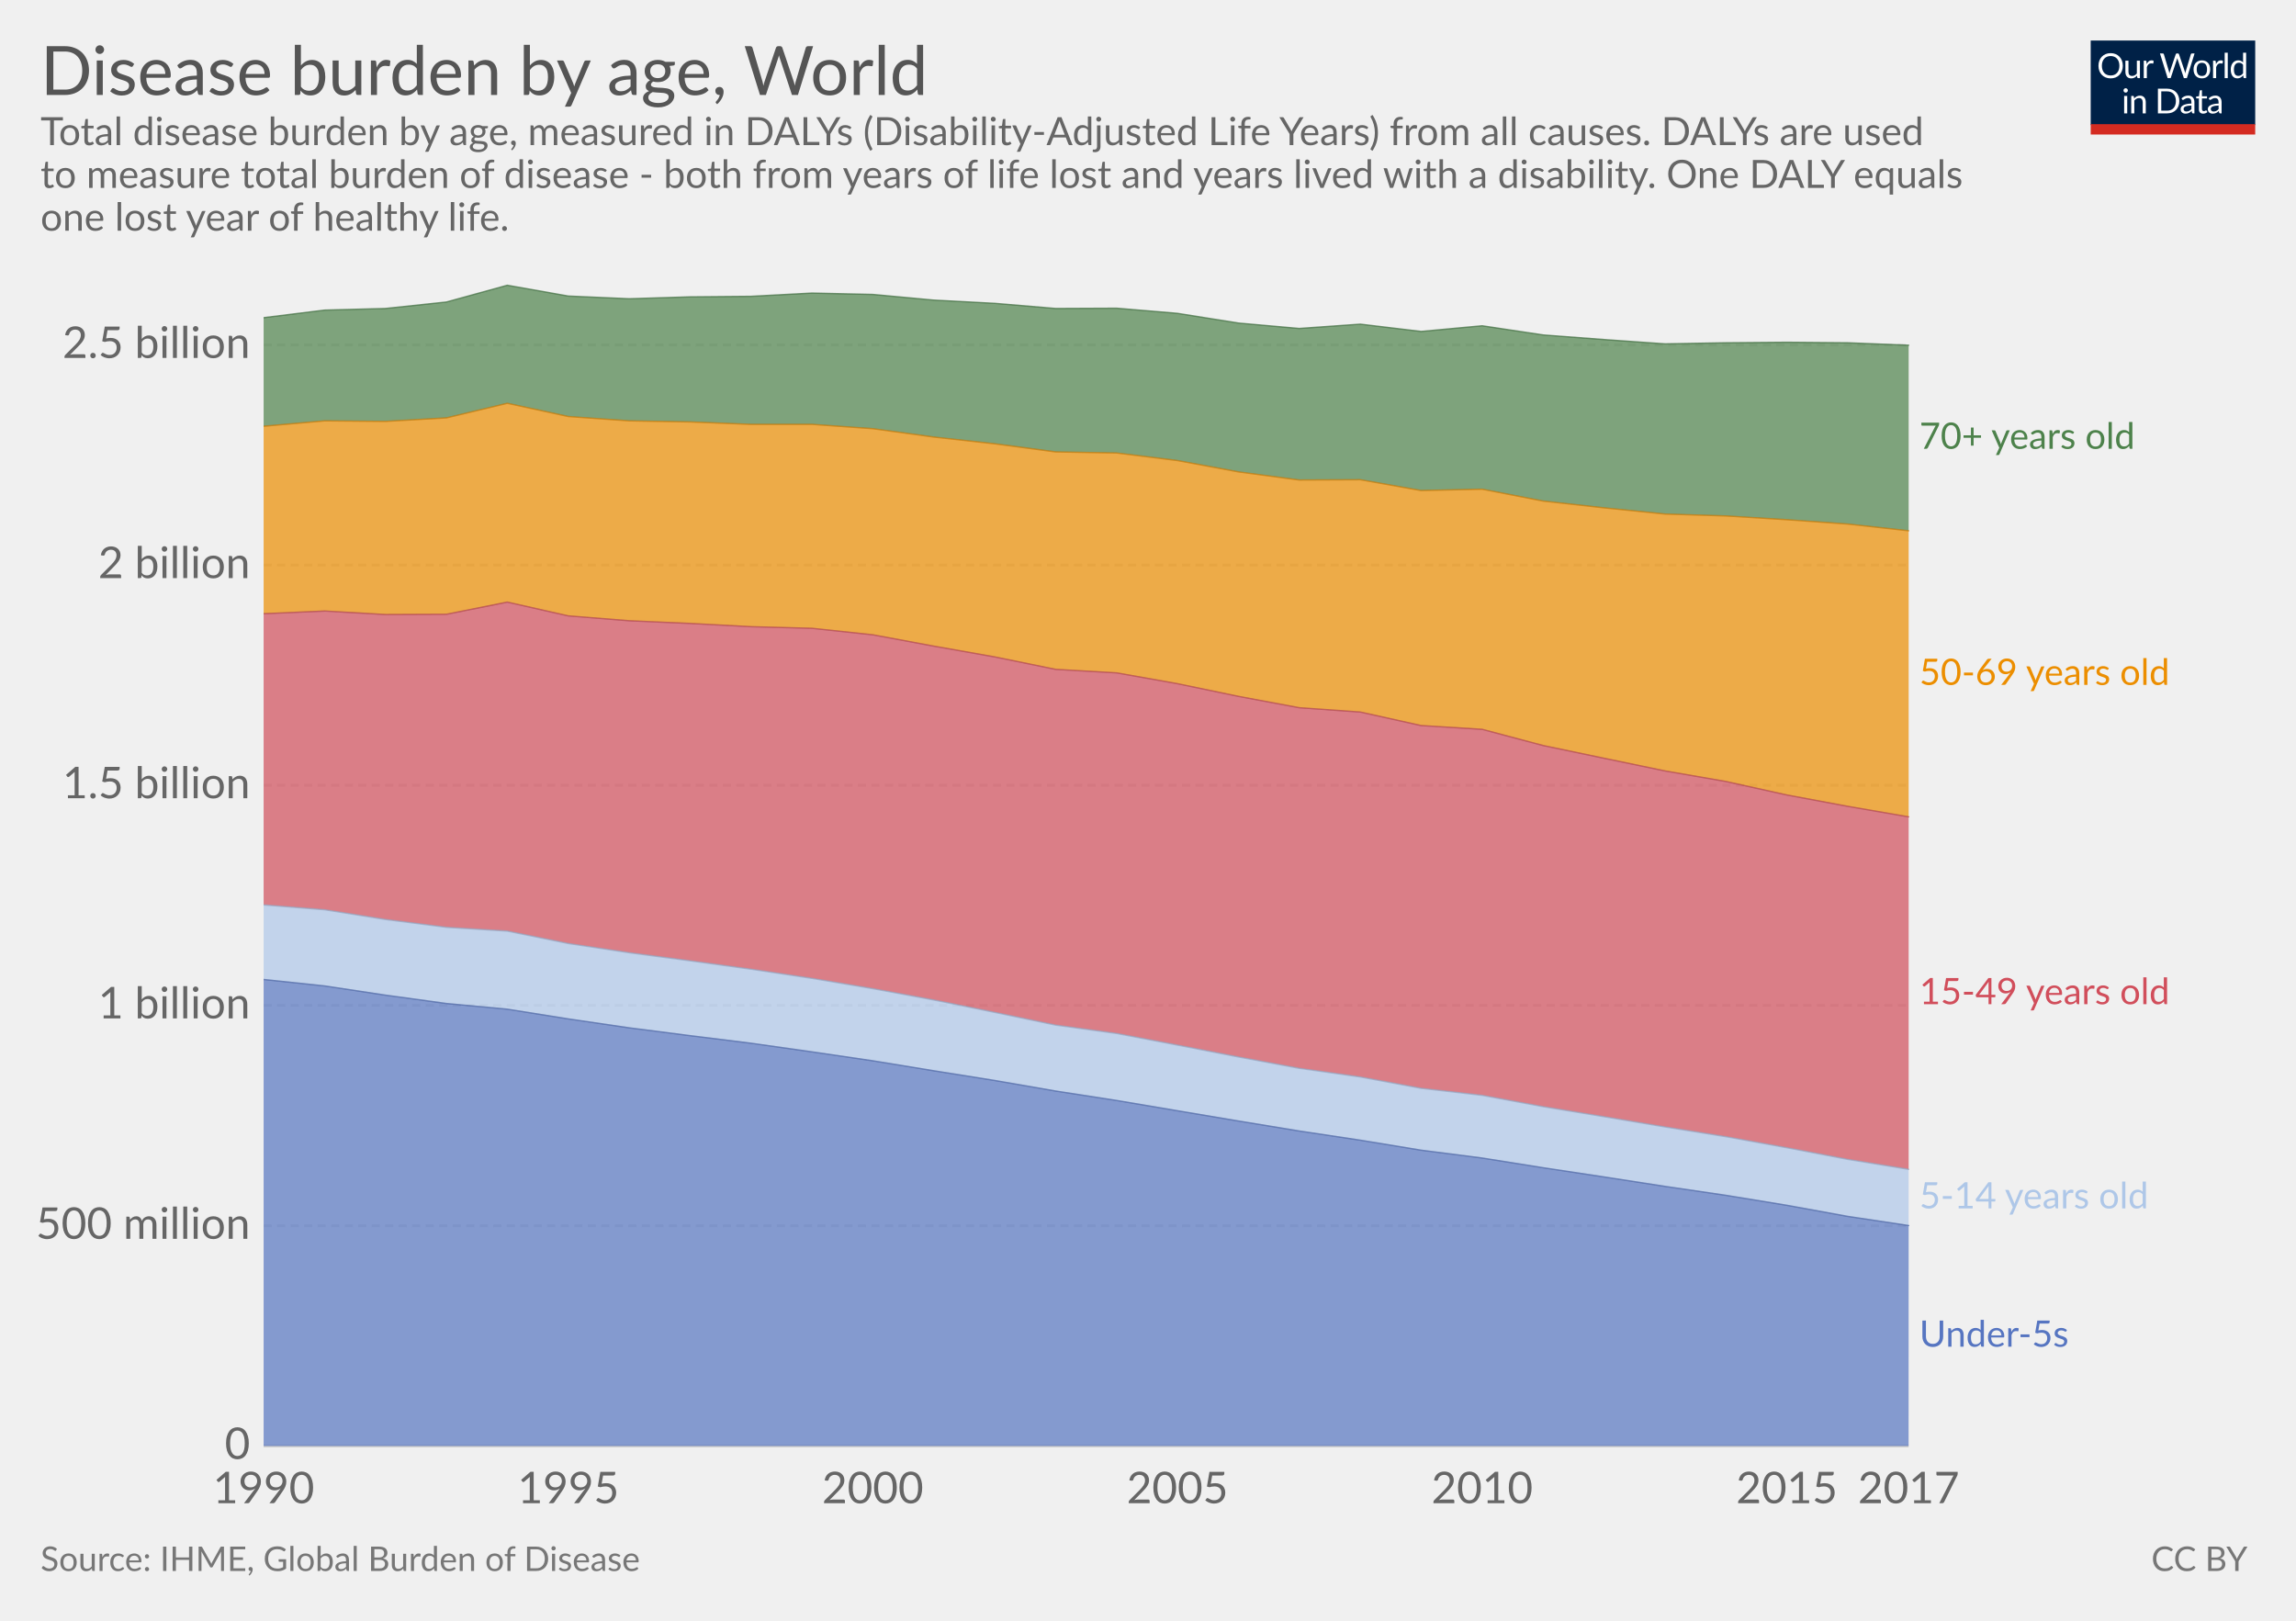
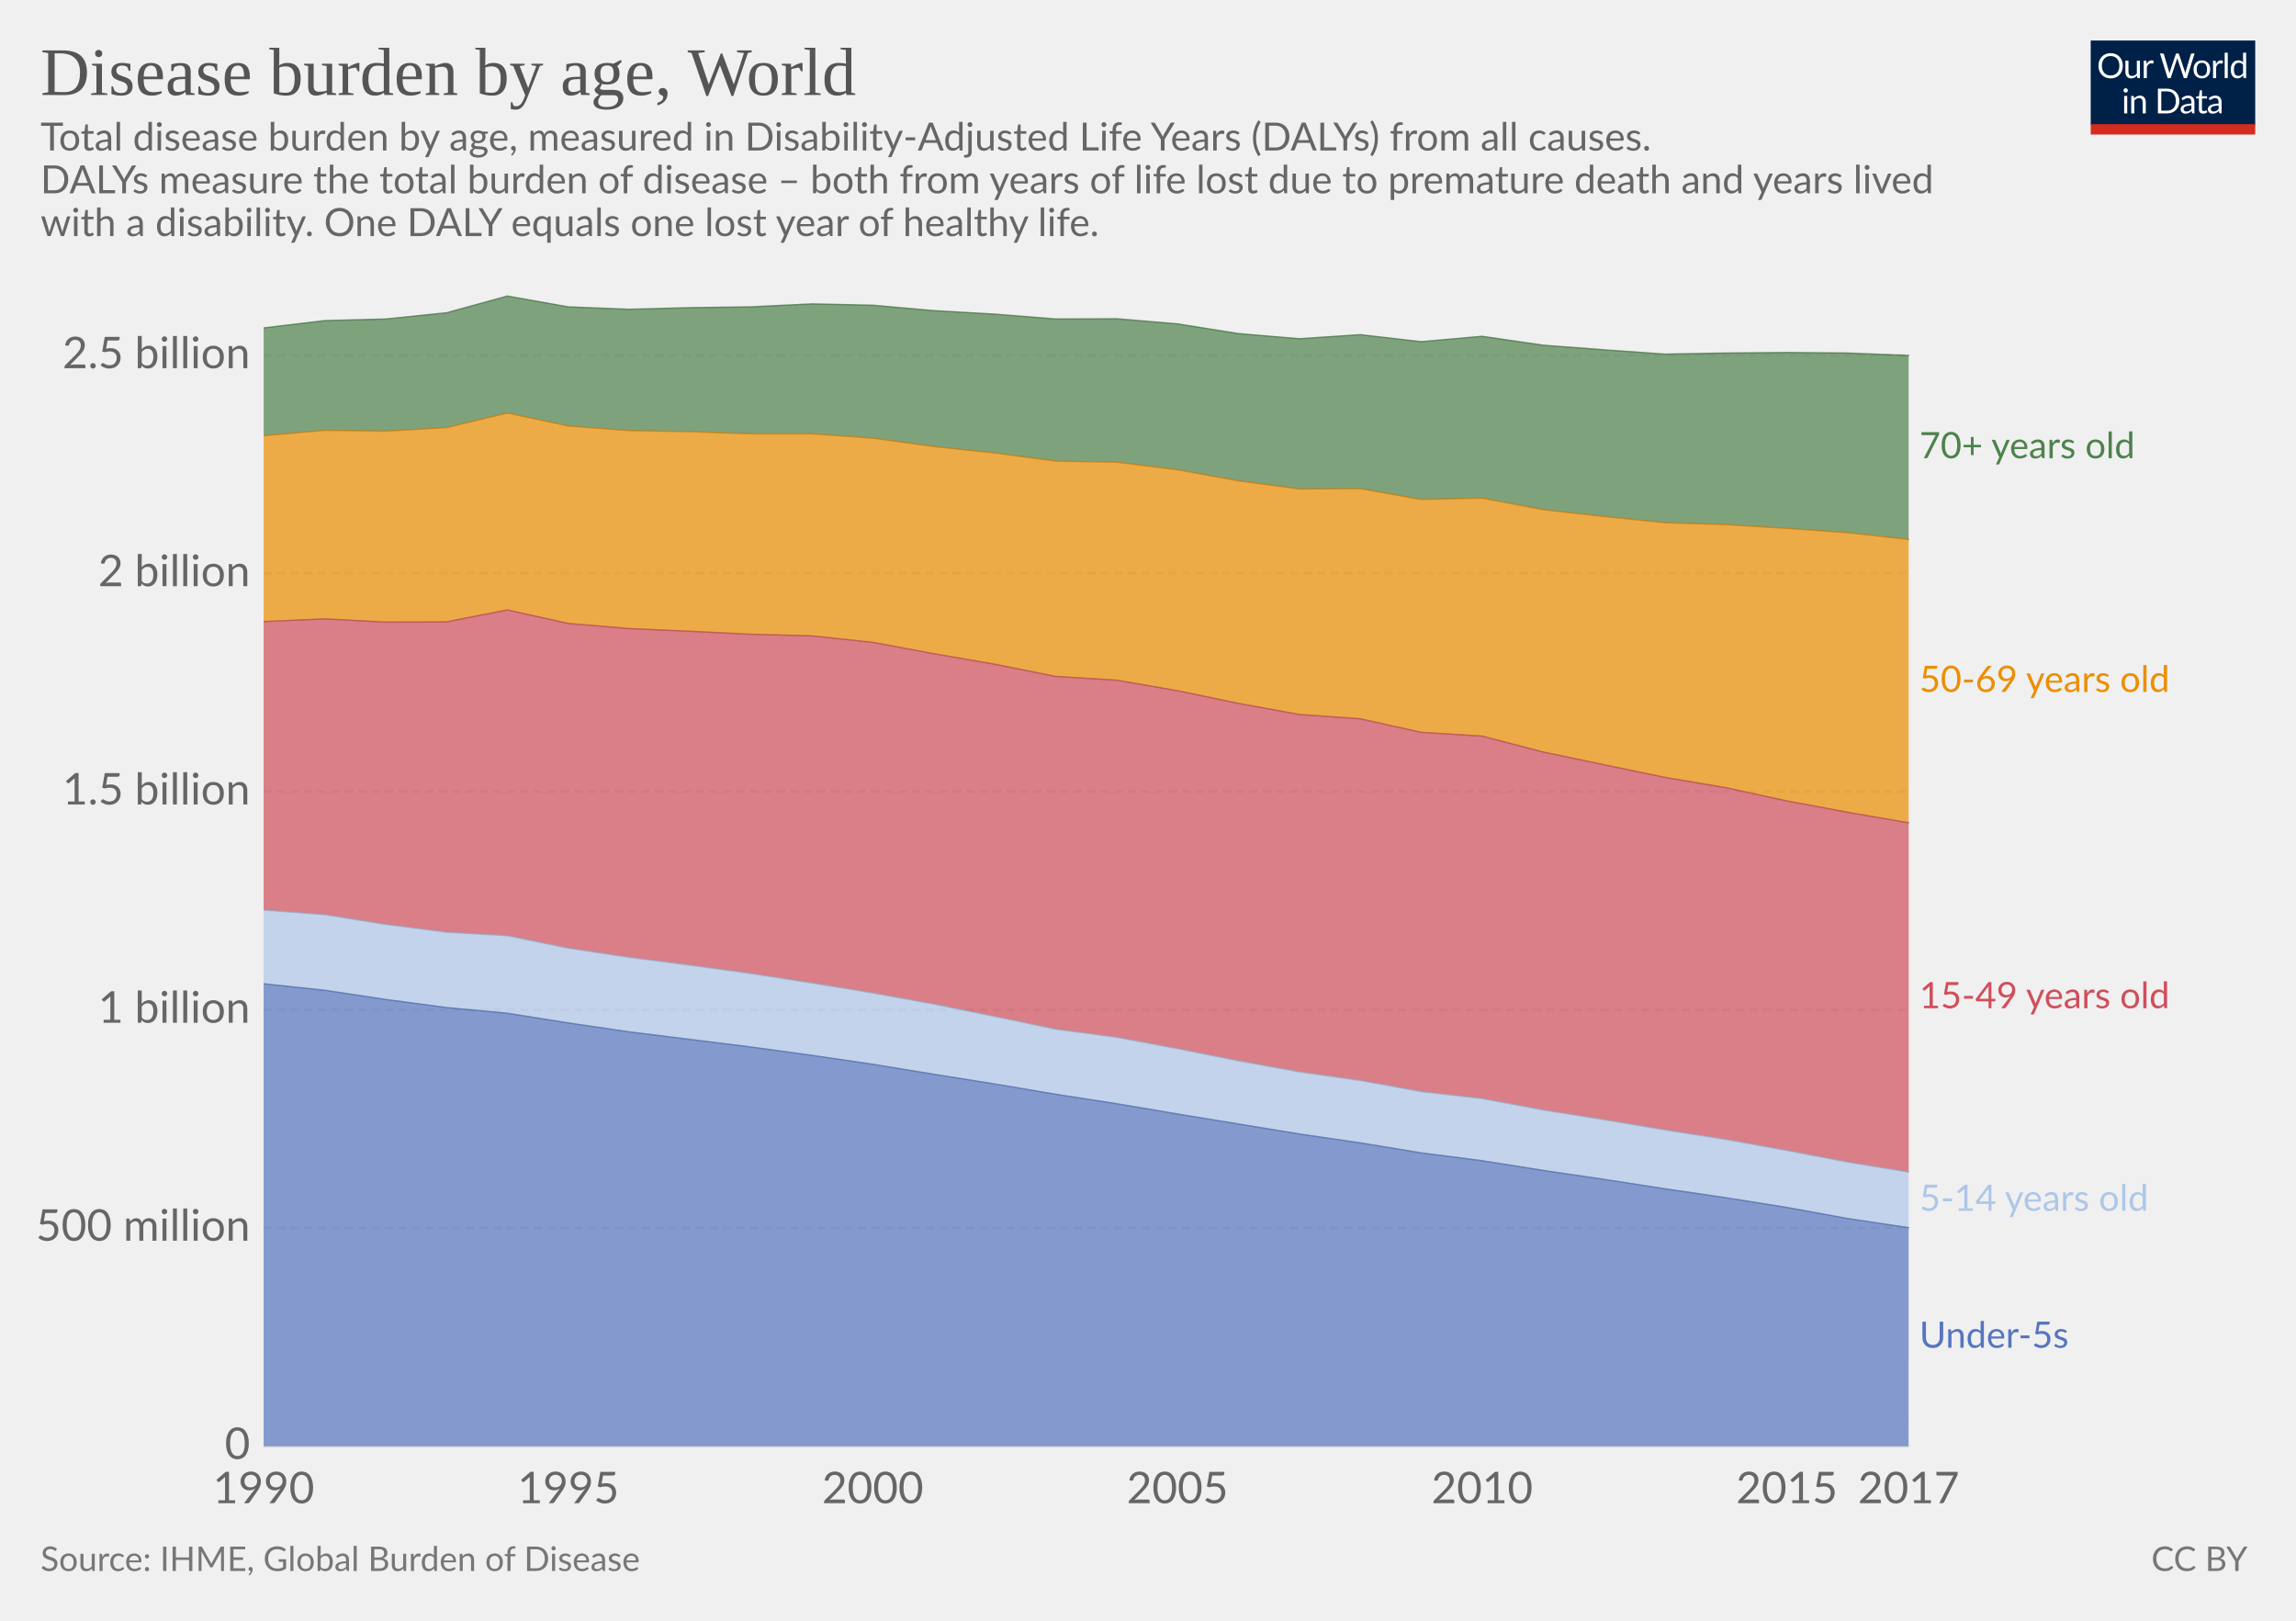
<svg xmlns="http://www.w3.org/2000/svg" version="1.1" style="font-family:Lato, 'Helvetica Neue', Helvetica, Arial, sans-serif;font-size:18px;background-color:white;text-rendering:optimizeLegibility;-webkit-font-smoothing:antialiased" width="850" height="600">
  <g class="HeaderView">
    <g transform="translate(774, 15) scale(0.29)">
      <svg width="210" height="120" viewBox="0 0 210 120" fill="none">
        <g clip-path="url(#clip0)">
          <path d="M0 0H210V107.89H0V0Z" fill="#002147" />
          <path d="M40.979 32.248C40.979 34.609 40.605 36.78 39.857 38.76C39.109 40.725 38.053 42.419 36.689 43.842C35.325 45.265 33.682 46.372 31.761 47.164C29.854 47.941 27.742 48.33 25.425 48.33C23.107 48.33 20.995 47.941 19.089 47.164C17.182 46.372 15.547 45.265 14.183 43.842C12.819 42.419 11.763 40.725 11.015 38.76C10.267 36.78 9.893 34.609 9.893 32.248C9.893 29.887 10.267 27.723 11.015 25.758C11.763 23.778 12.819 22.077 14.183 20.654C15.547 19.217 17.182 18.102 19.089 17.31C20.995 16.518 23.107 16.122 25.425 16.122C27.742 16.122 29.854 16.518 31.761 17.31C33.682 18.102 35.325 19.217 36.689 20.654C38.053 22.077 39.109 23.778 39.857 25.758C40.605 27.723 40.979 29.887 40.979 32.248ZM36.601 32.248C36.601 30.312 36.337 28.574 35.809 27.034C35.281 25.494 34.533 24.196 33.565 23.14C32.597 22.069 31.423 21.248 30.045 20.676C28.666 20.104 27.126 19.818 25.425 19.818C23.738 19.818 22.205 20.104 20.827 20.676C19.448 21.248 18.267 22.069 17.285 23.14C16.317 24.196 15.569 25.494 15.041 27.034C14.513 28.574 14.249 30.312 14.249 32.248C14.249 34.184 14.513 35.922 15.041 37.462C15.569 38.987 16.317 40.285 17.285 41.356C18.267 42.412 19.448 43.226 20.827 43.798C22.205 44.355 23.738 44.634 25.425 44.634C27.126 44.634 28.666 44.355 30.045 43.798C31.423 43.226 32.597 42.412 33.565 41.356C34.533 40.285 35.281 38.987 35.809 37.462C36.337 35.922 36.601 34.184 36.601 32.248ZM62.823 25.714V48H60.491C59.934 48 59.582 47.729 59.435 47.186L59.127 44.788C58.159 45.859 57.074 46.724 55.871 47.384C54.669 48.029 53.29 48.352 51.735 48.352C50.518 48.352 49.44 48.154 48.501 47.758C47.577 47.347 46.8 46.775 46.169 46.042C45.539 45.309 45.062 44.421 44.739 43.38C44.431 42.339 44.277 41.187 44.277 39.926V25.714H48.193V39.926C48.193 41.613 48.575 42.918 49.337 43.842C50.115 44.766 51.295 45.228 52.879 45.228C54.038 45.228 55.116 44.957 56.113 44.414C57.125 43.857 58.057 43.094 58.907 42.126V25.714H62.823ZM71.43 30.18C72.135 28.655 73 27.467 74.027 26.616C75.053 25.751 76.307 25.318 77.789 25.318C78.258 25.318 78.705 25.369 79.131 25.472C79.571 25.575 79.959 25.736 80.297 25.956L80.011 28.882C79.923 29.249 79.703 29.432 79.351 29.432C79.145 29.432 78.845 29.388 78.449 29.3C78.053 29.212 77.605 29.168 77.107 29.168C76.403 29.168 75.772 29.271 75.215 29.476C74.672 29.681 74.181 29.989 73.741 30.4C73.315 30.796 72.927 31.295 72.575 31.896C72.237 32.483 71.929 33.157 71.651 33.92V48H67.713V25.714H69.957C70.382 25.714 70.675 25.795 70.837 25.956C70.998 26.117 71.108 26.396 71.167 26.792L71.43 30.18ZM132.589 16.474L122.755 48H118.927L110.941 23.954C110.867 23.719 110.794 23.47 110.721 23.206C110.662 22.942 110.596 22.663 110.523 22.37C110.449 22.663 110.376 22.942 110.303 23.206C110.23 23.47 110.156 23.719 110.083 23.954L102.053 48H98.225L88.391 16.474H91.933C92.314 16.474 92.629 16.569 92.879 16.76C93.143 16.951 93.311 17.193 93.385 17.486L99.897 39.398C99.999 39.794 100.095 40.219 100.183 40.674C100.285 41.129 100.381 41.613 100.469 42.126C100.571 41.613 100.674 41.129 100.777 40.674C100.894 40.205 101.019 39.779 101.151 39.398L108.565 17.486C108.653 17.237 108.821 17.009 109.071 16.804C109.335 16.584 109.65 16.474 110.017 16.474H111.249C111.63 16.474 111.938 16.569 112.173 16.76C112.407 16.951 112.583 17.193 112.701 17.486L120.093 39.398C120.225 39.779 120.342 40.19 120.445 40.63C120.562 41.07 120.672 41.532 120.775 42.016C120.848 41.532 120.929 41.07 121.017 40.63C121.105 40.19 121.2 39.779 121.303 39.398L127.837 17.486C127.91 17.222 128.072 16.987 128.321 16.782C128.585 16.577 128.9 16.474 129.267 16.474H132.589ZM141.94 25.362C143.568 25.362 145.034 25.633 146.34 26.176C147.645 26.719 148.76 27.489 149.684 28.486C150.608 29.483 151.312 30.693 151.796 32.116C152.294 33.524 152.544 35.101 152.544 36.846C152.544 38.606 152.294 40.19 151.796 41.598C151.312 43.006 150.608 44.209 149.684 45.206C148.76 46.203 147.645 46.973 146.34 47.516C145.034 48.044 143.568 48.308 141.94 48.308C140.297 48.308 138.816 48.044 137.496 47.516C136.19 46.973 135.076 46.203 134.152 45.206C133.228 44.209 132.516 43.006 132.018 41.598C131.534 40.19 131.292 38.606 131.292 36.846C131.292 35.101 131.534 33.524 132.018 32.116C132.516 30.693 133.228 29.483 134.152 28.486C135.076 27.489 136.19 26.719 137.496 26.176C138.816 25.633 140.297 25.362 141.94 25.362ZM141.94 45.25C144.14 45.25 145.782 44.517 146.868 43.05C147.953 41.569 148.496 39.508 148.496 36.868C148.496 34.213 147.953 32.145 146.868 30.664C145.782 29.183 144.14 28.442 141.94 28.442C140.825 28.442 139.85 28.633 139.014 29.014C138.192 29.395 137.503 29.945 136.946 30.664C136.403 31.383 135.992 32.27 135.714 33.326C135.45 34.367 135.318 35.548 135.318 36.868C135.318 39.508 135.86 41.569 136.946 43.05C138.046 44.517 139.71 45.25 141.94 45.25ZM159.908 30.18C160.612 28.655 161.478 27.467 162.504 26.616C163.531 25.751 164.785 25.318 166.266 25.318C166.736 25.318 167.183 25.369 167.608 25.472C168.048 25.575 168.437 25.736 168.774 25.956L168.488 28.882C168.4 29.249 168.18 29.432 167.828 29.432C167.623 29.432 167.322 29.388 166.926 29.3C166.53 29.212 166.083 29.168 165.584 29.168C164.88 29.168 164.25 29.271 163.692 29.476C163.15 29.681 162.658 29.989 162.218 30.4C161.793 30.796 161.404 31.295 161.052 31.896C160.715 32.483 160.407 33.157 160.128 33.92V48H156.19V25.714H158.434C158.86 25.714 159.153 25.795 159.314 25.956C159.476 26.117 159.586 26.396 159.644 26.792L159.908 30.18ZM174.946 15.594V48H171.03V15.594H174.946ZM194.496 31.016C193.763 30.033 192.971 29.351 192.12 28.97C191.269 28.574 190.316 28.376 189.26 28.376C187.192 28.376 185.601 29.117 184.486 30.598C183.371 32.079 182.814 34.191 182.814 36.934C182.814 38.386 182.939 39.633 183.188 40.674C183.437 41.701 183.804 42.551 184.288 43.226C184.772 43.886 185.366 44.37 186.07 44.678C186.774 44.986 187.573 45.14 188.468 45.14C189.759 45.14 190.881 44.847 191.834 44.26C192.802 43.673 193.689 42.845 194.496 41.774V31.016ZM198.412 15.594V48H196.08C195.523 48 195.171 47.729 195.024 47.186L194.672 44.48C193.719 45.624 192.633 46.548 191.416 47.252C190.199 47.956 188.791 48.308 187.192 48.308C185.916 48.308 184.757 48.066 183.716 47.582C182.675 47.083 181.787 46.357 181.054 45.404C180.321 44.451 179.756 43.263 179.36 41.84C178.964 40.417 178.766 38.782 178.766 36.934C178.766 35.291 178.986 33.766 179.426 32.358C179.866 30.935 180.497 29.703 181.318 28.662C182.139 27.621 183.144 26.807 184.332 26.22C185.535 25.619 186.884 25.318 188.38 25.318C189.744 25.318 190.91 25.553 191.878 26.022C192.861 26.477 193.733 27.115 194.496 27.936V15.594H198.412ZM46.614 70.714V93H42.698V70.714H46.614ZM47.45 63.718C47.45 64.099 47.369 64.459 47.208 64.796C47.061 65.119 46.856 65.412 46.592 65.676C46.343 65.925 46.042 66.123 45.69 66.27C45.352 66.417 44.993 66.49 44.612 66.49C44.23 66.49 43.871 66.417 43.534 66.27C43.211 66.123 42.925 65.925 42.676 65.676C42.426 65.412 42.228 65.119 42.082 64.796C41.935 64.459 41.862 64.099 41.862 63.718C41.862 63.337 41.935 62.977 42.082 62.64C42.228 62.288 42.426 61.987 42.676 61.738C42.925 61.474 43.211 61.269 43.534 61.122C43.871 60.975 44.23 60.902 44.612 60.902C44.993 60.902 45.352 60.975 45.69 61.122C46.042 61.269 46.343 61.474 46.592 61.738C46.856 61.987 47.061 62.288 47.208 62.64C47.369 62.977 47.45 63.337 47.45 63.718ZM55.424 73.948C55.908 73.405 56.422 72.914 56.964 72.474C57.507 72.034 58.079 71.66 58.68 71.352C59.296 71.029 59.941 70.787 60.616 70.626C61.306 70.45 62.046 70.362 62.838 70.362C64.055 70.362 65.126 70.567 66.05 70.978C66.989 71.374 67.766 71.946 68.382 72.694C69.013 73.427 69.49 74.315 69.812 75.356C70.135 76.397 70.296 77.549 70.296 78.81V93H66.358V78.81C66.358 77.123 65.969 75.818 65.192 74.894C64.43 73.955 63.264 73.486 61.694 73.486C60.535 73.486 59.45 73.765 58.438 74.322C57.441 74.879 56.517 75.635 55.666 76.588V93H51.728V70.714H54.082C54.639 70.714 54.984 70.985 55.116 71.528L55.424 73.948ZM113.129 77.248C113.129 79.609 112.755 81.758 112.007 83.694C111.259 85.63 110.203 87.287 108.839 88.666C107.475 90.045 105.832 91.115 103.911 91.878C102.004 92.626 99.892 93 97.575 93H85.805V61.474H97.575C99.892 61.474 102.004 61.855 103.911 62.618C105.832 63.366 107.475 64.437 108.839 65.83C110.203 67.209 111.259 68.866 112.007 70.802C112.755 72.738 113.129 74.887 113.129 77.248ZM108.751 77.248C108.751 75.312 108.487 73.581 107.959 72.056C107.431 70.531 106.683 69.24 105.715 68.184C104.747 67.128 103.574 66.321 102.195 65.764C100.816 65.207 99.276 64.928 97.575 64.928H90.073V89.546H97.575C99.276 89.546 100.816 89.267 102.195 88.71C103.574 88.153 104.747 87.353 105.715 86.312C106.683 85.256 107.431 83.965 107.959 82.44C108.487 80.915 108.751 79.184 108.751 77.248ZM128.553 82.968C126.749 83.027 125.209 83.173 123.933 83.408C122.672 83.628 121.638 83.921 120.831 84.288C120.039 84.655 119.46 85.087 119.093 85.586C118.741 86.085 118.565 86.642 118.565 87.258C118.565 87.845 118.661 88.351 118.851 88.776C119.042 89.201 119.299 89.553 119.621 89.832C119.959 90.096 120.347 90.294 120.787 90.426C121.242 90.543 121.726 90.602 122.239 90.602C122.929 90.602 123.559 90.536 124.131 90.404C124.703 90.257 125.239 90.052 125.737 89.788C126.251 89.524 126.735 89.209 127.189 88.842C127.659 88.475 128.113 88.057 128.553 87.588V82.968ZM115.903 73.86C117.135 72.672 118.463 71.785 119.885 71.198C121.308 70.611 122.885 70.318 124.615 70.318C125.862 70.318 126.969 70.523 127.937 70.934C128.905 71.345 129.719 71.917 130.379 72.65C131.039 73.383 131.538 74.271 131.875 75.312C132.213 76.353 132.381 77.497 132.381 78.744V93H130.643C130.262 93 129.969 92.941 129.763 92.824C129.558 92.692 129.397 92.443 129.279 92.076L128.839 89.964C128.253 90.507 127.681 90.991 127.123 91.416C126.566 91.827 125.979 92.179 125.363 92.472C124.747 92.751 124.087 92.963 123.383 93.11C122.694 93.271 121.924 93.352 121.073 93.352C120.208 93.352 119.394 93.235 118.631 93C117.869 92.751 117.201 92.384 116.629 91.9C116.072 91.416 115.625 90.807 115.287 90.074C114.965 89.326 114.803 88.446 114.803 87.434C114.803 86.554 115.045 85.711 115.529 84.904C116.013 84.083 116.798 83.357 117.883 82.726C118.969 82.095 120.384 81.582 122.129 81.186C123.875 80.775 126.016 80.541 128.553 80.482V78.744C128.553 77.013 128.179 75.708 127.431 74.828C126.683 73.933 125.591 73.486 124.153 73.486C123.185 73.486 122.371 73.611 121.711 73.86C121.066 74.095 120.501 74.366 120.017 74.674C119.548 74.967 119.137 75.239 118.785 75.488C118.448 75.723 118.111 75.84 117.773 75.84C117.509 75.84 117.282 75.774 117.091 75.642C116.901 75.495 116.739 75.319 116.607 75.114L115.903 73.86ZM143.568 93.352C141.808 93.352 140.451 92.861 139.498 91.878C138.559 90.895 138.09 89.48 138.09 87.632V73.992H135.406C135.171 73.992 134.973 73.926 134.812 73.794C134.65 73.647 134.57 73.427 134.57 73.134V71.572L138.222 71.11L139.124 64.224C139.168 64.004 139.263 63.828 139.41 63.696C139.571 63.549 139.776 63.476 140.026 63.476H142.006V71.154H148.452V73.992H142.006V87.368C142.006 88.307 142.233 89.003 142.688 89.458C143.142 89.913 143.729 90.14 144.448 90.14C144.858 90.14 145.21 90.089 145.504 89.986C145.812 89.869 146.076 89.744 146.296 89.612C146.516 89.48 146.699 89.363 146.846 89.26C147.007 89.143 147.146 89.084 147.264 89.084C147.469 89.084 147.652 89.209 147.814 89.458L148.958 91.328C148.283 91.959 147.469 92.457 146.516 92.824C145.562 93.176 144.58 93.352 143.568 93.352ZM163.253 82.968C161.449 83.027 159.909 83.173 158.633 83.408C157.372 83.628 156.338 83.921 155.531 84.288C154.739 84.655 154.16 85.087 153.793 85.586C153.441 86.085 153.265 86.642 153.265 87.258C153.265 87.845 153.36 88.351 153.551 88.776C153.742 89.201 153.998 89.553 154.321 89.832C154.658 90.096 155.047 90.294 155.487 90.426C155.942 90.543 156.426 90.602 156.939 90.602C157.628 90.602 158.259 90.536 158.831 90.404C159.403 90.257 159.938 90.052 160.437 89.788C160.95 89.524 161.434 89.209 161.889 88.842C162.358 88.475 162.813 88.057 163.253 87.588V82.968ZM150.603 73.86C151.835 72.672 153.162 71.785 154.585 71.198C156.008 70.611 157.584 70.318 159.315 70.318C160.562 70.318 161.669 70.523 162.637 70.934C163.605 71.345 164.419 71.917 165.079 72.65C165.739 73.383 166.238 74.271 166.575 75.312C166.912 76.353 167.081 77.497 167.081 78.744V93H165.343C164.962 93 164.668 92.941 164.463 92.824C164.258 92.692 164.096 92.443 163.979 92.076L163.539 89.964C162.952 90.507 162.38 90.991 161.823 91.416C161.266 91.827 160.679 92.179 160.063 92.472C159.447 92.751 158.787 92.963 158.083 93.11C157.394 93.271 156.624 93.352 155.773 93.352C154.908 93.352 154.094 93.235 153.331 93C152.568 92.751 151.901 92.384 151.329 91.9C150.772 91.416 150.324 90.807 149.987 90.074C149.664 89.326 149.503 88.446 149.503 87.434C149.503 86.554 149.745 85.711 150.229 84.904C150.713 84.083 151.498 83.357 152.583 82.726C153.668 82.095 155.084 81.582 156.829 81.186C158.574 80.775 160.716 80.541 163.253 80.482V78.744C163.253 77.013 162.879 75.708 162.131 74.828C161.383 73.933 160.29 73.486 158.853 73.486C157.885 73.486 157.071 73.611 156.411 73.86C155.766 74.095 155.201 74.366 154.717 74.674C154.248 74.967 153.837 75.239 153.485 75.488C153.148 75.723 152.81 75.84 152.473 75.84C152.209 75.84 151.982 75.774 151.791 75.642C151.6 75.495 151.439 75.319 151.307 75.114L150.603 73.86Z" fill="white" />
          <rect y="106.789" width="210" height="13.211" fill="#D42B21" />
        </g>
        <defs>
          <clipPath id="clip0">
            <rect width="210" height="120" fill="white" />
          </clipPath>
        </defs>
      </svg>
    </g>
-     <a href="https://ourworldindata.org/grapher/disease-burden-by-age" target="_blank">
+     <a href="https://ourworldindata.org/grapher/disease-burden-by-age" style="font-family:&quot;Playfair Display&quot;, Georgia, &quot;Times New Roman&quot;, serif" target="_blank">
      <text font-size="25.20" x="15.0" y="35.2" fill="#555">
        <tspan x="15" y="35.16">Disease burden by age, World</tspan>
      </text>
    </a>
-     <text font-size="14.40" x="15.0" y="53.7" fill="#666">
-       <tspan x="15" y="53.72">Total disease burden by age, measured in DALYs (Disability-Adjusted Life Years) from all causes. DALYs are used</tspan>
-       <tspan x="15" y="69.56">to measure total burden of disease - both from years of life lost and years lived with a disability. One DALY equals</tspan>
-       <tspan x="15" y="85.4">one lost year of healthy life.</tspan>
+     <text font-size="14.40" x="15.0" y="55.7" fill="#666">
+       <tspan x="15" y="55.72">Total disease burden by age, measured in Disability-Adjusted Life Years (DALYs) from all causes.</tspan>
+       <tspan x="15" y="71.56">
+ DALYs measure the total burden of disease – both from years of life lost due to premature death and years lived</tspan>
+       <tspan x="15" y="87.4">with a disability. One DALY equals one lost year of healthy life.</tspan>
    </text>
  </g>
  <g class="StackedArea">
    <defs>
-       <clipPath id="boundsClip-9">
-         <rect x="97.598" y="0" width="820" height="901.8" />
+       <clipPath id="boundsClip-726">
+         <rect x="97.598" y="0" width="820" height="893.8" />
      </clipPath>
    </defs>
    <g class="AxisBoxView">
      <g class="HorizontalAxis">
        <text x="97.6" y="556.5" fill="#666" text-anchor="middle" font-size="16.2">1990</text>
        <text x="210.4" y="556.5" fill="#666" text-anchor="middle" font-size="16.2">1995</text>
        <text x="323.1" y="556.5" fill="#666" text-anchor="middle" font-size="16.2">2000</text>
        <text x="435.9" y="556.5" fill="#666" text-anchor="middle" font-size="16.2">2005</text>
        <text x="548.7" y="556.5" fill="#666" text-anchor="middle" font-size="16.2">2010</text>
        <text x="661.5" y="556.5" fill="#666" text-anchor="middle" font-size="16.2">2015</text>
        <text x="706.6" y="556.5" fill="#666" text-anchor="middle" font-size="16.2">2017</text>
      </g>
      <g class="VerticalAxis">
        <text x="92.60" y="535.3" fill="#666" dominant-baseline="middle" text-anchor="end" font-size="16.2">0</text>
-         <text x="92.60" y="453.8" fill="#666" dominant-baseline="middle" text-anchor="end" font-size="16.2">500 million</text>
-         <text x="92.60" y="372.2" fill="#666" dominant-baseline="middle" text-anchor="end" font-size="16.2">1 billion</text>
-         <text x="92.60" y="290.7" fill="#666" dominant-baseline="middle" text-anchor="end" font-size="16.2">1.5 billion</text>
-         <text x="92.60" y="209.2" fill="#666" dominant-baseline="middle" text-anchor="end" font-size="16.2">2 billion</text>
-         <text x="92.60" y="127.7" fill="#666" dominant-baseline="middle" text-anchor="end" font-size="16.2">2.5 billion</text>
+         <text x="92.60" y="454.5" fill="#666" dominant-baseline="middle" text-anchor="end" font-size="16.2">500 million</text>
+         <text x="92.60" y="373.8" fill="#666" dominant-baseline="middle" text-anchor="end" font-size="16.2">1 billion</text>
+         <text x="92.60" y="293" fill="#666" dominant-baseline="middle" text-anchor="end" font-size="16.2">1.5 billion</text>
+         <text x="92.60" y="212.2" fill="#666" dominant-baseline="middle" text-anchor="end" font-size="16.2">2 billion</text>
+         <text x="92.60" y="131.5" fill="#666" dominant-baseline="middle" text-anchor="end" font-size="16.2">2.5 billion</text>
      </g>
      <g class="AxisGridLines">
        <line x1="97.60" y1="535.3" x2="706.58" y2="535.3" stroke="#ccc" />
-         <line x1="97.60" y1="453.8" x2="706.58" y2="453.8" stroke="#ddd" stroke-dasharray="3,2" />
-         <line x1="97.60" y1="372.2" x2="706.58" y2="372.2" stroke="#ddd" stroke-dasharray="3,2" />
-         <line x1="97.60" y1="290.7" x2="706.58" y2="290.7" stroke="#ddd" stroke-dasharray="3,2" />
-         <line x1="97.60" y1="209.2" x2="706.58" y2="209.2" stroke="#ddd" stroke-dasharray="3,2" />
-         <line x1="97.60" y1="127.7" x2="706.58" y2="127.7" stroke="#ddd" stroke-dasharray="3,2" />
+         <line x1="97.60" y1="454.5" x2="706.58" y2="454.5" stroke="#ddd" stroke-dasharray="3,2" />
+         <line x1="97.60" y1="373.8" x2="706.58" y2="373.8" stroke="#ddd" stroke-dasharray="3,2" />
+         <line x1="97.60" y1="293" x2="706.58" y2="293" stroke="#ddd" stroke-dasharray="3,2" />
+         <line x1="97.60" y1="212.2" x2="706.58" y2="212.2" stroke="#ddd" stroke-dasharray="3,2" />
+         <line x1="97.60" y1="131.5" x2="706.58" y2="131.5" stroke="#ddd" stroke-dasharray="3,2" />
      </g>
    </g>
-     <g clip-path="url(#boundsClip-9)">
+     <g clip-path="url(#boundsClip-726)">
      <g class="HeightedLegend" style="cursor:default">
        <g class="legendMark">
-           <rect x="706.58" y="155.35" width="116.675" height="13.5" fill="#fff" opacity="0" />
-           <text font-size="13.50" x="710.6" y="166.2" fill="#4d824b">
-             <tspan x="710.58" y="166.15">70+ years old</tspan>
+           <rect x="706.58" y="158.85" width="116.675" height="13.5" fill="#fff" opacity="0" />
+           <text font-size="13.50" x="710.6" y="169.7" fill="#4d824b">
+             <tspan x="710.58" y="169.65">70+ years old</tspan>
          </text>
        </g>
        <g class="legendMark">
-           <rect x="706.58" y="242.75" width="128.42" height="13.5" fill="#fff" opacity="0" />
-           <text font-size="13.50" x="710.6" y="253.6" fill="#ec8e00">
-             <tspan x="710.58" y="253.55">50-69 years old</tspan>
+           <rect x="706.58" y="245.35" width="128.42" height="13.5" fill="#fff" opacity="0" />
+           <text font-size="13.50" x="710.6" y="256.2" fill="#ec8e00">
+             <tspan x="710.58" y="256.15">50-69 years old</tspan>
          </text>
        </g>
        <g class="legendMark">
-           <rect x="706.58" y="360.95" width="128.42" height="13.5" fill="#fff" opacity="0" />
-           <text font-size="13.50" x="710.6" y="371.8" fill="#d14e5b">
-             <tspan x="710.58" y="371.75">15-49 years old</tspan>
+           <rect x="706.58" y="362.45" width="128.42" height="13.5" fill="#fff" opacity="0" />
+           <text font-size="13.50" x="710.6" y="373.3" fill="#d14e5b">
+             <tspan x="710.58" y="373.25">15-49 years old</tspan>
          </text>
        </g>
        <g class="legendMark">
-           <rect x="706.58" y="436.55" width="120.86" height="13.5" fill="#fff" opacity="0" />
-           <text font-size="13.50" x="710.6" y="447.4" fill="#aec7e8">
-             <tspan x="710.58" y="447.35">5-14 years old</tspan>
+           <rect x="706.58" y="437.45" width="120.86" height="13.5" fill="#fff" opacity="0" />
+           <text font-size="13.50" x="710.6" y="448.3" fill="#aec7e8">
+             <tspan x="710.58" y="448.25">5-14 years old</tspan>
          </text>
        </g>
        <g class="legendMark">
-           <rect x="706.58" y="487.75" width="90.62" height="13.5" fill="#fff" opacity="0" />
-           <text font-size="13.50" x="710.6" y="498.6" fill="#5675c1">
-             <tspan x="710.58" y="498.55">Under-5s</tspan>
+           <rect x="706.58" y="488.15" width="90.62" height="13.5" fill="#fff" opacity="0" />
+           <text font-size="13.50" x="710.6" y="498.9" fill="#5675c1">
+             <tspan x="710.58" y="498.95">Under-5s</tspan>
          </text>
        </g>
      </g>
      <g class="Areas">
-         <rect x="97.598" y="105.6" width="608.982" height="429.7" opacity="0" fill="rgba(255,255,255,0)" />
-         <path class="World_0-area" stroke-linecap="round" d="M97.6 362.6L120.2 365L142.7 368.4L165.3 371.5L187.8 373.6L210.4 377.2L232.9 380.5L255.5 383.4L278 386.2L300.6 389.4L323.1 392.7L345.7 396.4L368.3 400L390.8 403.9L413.4 407.4L435.9 411.2L458.5 415L481 418.7L503.6 422.1L526.1 425.8L548.7 428.7L571.3 432.3L593.8 435.7L616.4 439.2L638.9 442.5L661.5 446.2L684 450.3L706.6 453.7L706.58 535.3L97.598 535.3" fill="#5675c1" fill-opacity="0.7" />
-         <path class="World_1-area" stroke-linecap="round" d="M97.6 335L120.2 336.8L142.7 340.4L165.3 343.3L187.8 344.7L210.4 349.3L232.9 352.7L255.5 355.7L278 358.8L300.6 362.2L323.1 366L345.7 370.2L368.3 374.8L390.8 379.5L413.4 382.6L435.9 386.9L458.5 391.3L481 395.5L503.6 398.7L526.1 402.9L548.7 405.5L571.3 409.7L593.8 413.4L616.4 417.2L638.9 420.8L661.5 424.9L684 429.2L706.6 432.9L706.6 453.7L684 450.3L661.5 446.2L638.9 442.5L616.4 439.2L593.8 435.7L571.3 432.3L548.7 428.7L526.1 425.8L503.6 422.1L481 418.7L458.5 415L435.9 411.2L413.4 407.4L390.8 403.9L368.3 400L345.7 396.4L323.1 392.7L300.6 389.4L278 386.2L255.5 383.4L232.9 380.5L210.4 377.2L187.8 373.6L165.3 371.5L142.7 368.4L120.2 365L97.6 362.6" fill="#aec7e8" fill-opacity="0.7" />
-         <path class="World_2-area" stroke-linecap="round" d="M97.6 227.2L120.2 226.2L142.7 227.5L165.3 227.4L187.8 222.9L210.4 228L232.9 229.8L255.5 230.8L278 232L300.6 232.6L323.1 235L345.7 239.2L368.3 243.2L390.8 247.8L413.4 249.1L435.9 253.1L458.5 257.8L481 262L503.6 263.6L526.1 268.6L548.7 270L571.3 276L593.8 280.7L616.4 285.4L638.9 289.3L661.5 294.3L684 298.5L706.6 302.4L706.6 432.9L684 429.2L661.5 424.9L638.9 420.8L616.4 417.2L593.8 413.4L571.3 409.7L548.7 405.5L526.1 402.9L503.6 398.7L481 395.5L458.5 391.3L435.9 386.9L413.4 382.6L390.8 379.5L368.3 374.8L345.7 370.2L323.1 366L300.6 362.2L278 358.8L255.5 355.7L232.9 352.7L210.4 349.3L187.8 344.7L165.3 343.3L142.7 340.4L120.2 336.8L97.6 335" fill="#d14e5b" fill-opacity="0.7" />
-         <path class="World_3-area" stroke-linecap="round" d="M97.6 157.8L120.2 155.8L142.7 156L165.3 154.7L187.8 149.3L210.4 154.2L232.9 155.8L255.5 156.2L278 157.1L300.6 157.1L323.1 158.7L345.7 161.8L368.3 164.3L390.8 167.3L413.4 167.7L435.9 170.5L458.5 174.7L481 177.7L503.6 177.6L526.1 181.6L548.7 181.1L571.3 185.5L593.8 188L616.4 190.3L638.9 191L661.5 192.4L684 194L706.6 196.5L706.6 302.4L684 298.5L661.5 294.3L638.9 289.3L616.4 285.4L593.8 280.7L571.3 276L548.7 270L526.1 268.6L503.6 263.6L481 262L458.5 257.8L435.9 253.1L413.4 249.1L390.8 247.8L368.3 243.2L345.7 239.2L323.1 235L300.6 232.6L278 232L255.5 230.8L232.9 229.8L210.4 228L187.8 222.9L165.3 227.4L142.7 227.5L120.2 226.2L97.6 227.2" fill="#ec8e00" fill-opacity="0.7" />
-         <path class="World_4-area" stroke-linecap="round" d="M97.6 117.6L120.2 114.8L142.7 114.2L165.3 111.8L187.8 105.6L210.4 109.6L232.9 110.6L255.5 109.9L278 109.7L300.6 108.5L323.1 109L345.7 111.1L368.3 112.3L390.8 114.2L413.4 114.1L435.9 116L458.5 119.6L481 121.6L503.6 120L526.1 122.7L548.7 120.6L571.3 124L593.8 125.7L616.4 127.3L638.9 126.9L661.5 126.7L684 126.9L706.6 127.8L706.6 196.5L684 194L661.5 192.4L638.9 191L616.4 190.3L593.8 188L571.3 185.5L548.7 181.1L526.1 181.6L503.6 177.6L481 177.7L458.5 174.7L435.9 170.5L413.4 167.7L390.8 167.3L368.3 164.3L345.7 161.8L323.1 158.7L300.6 157.1L278 157.1L255.5 156.2L232.9 155.8L210.4 154.2L187.8 149.3L165.3 154.7L142.7 156L120.2 155.8L97.6 157.8" fill="#4d824b" fill-opacity="0.7" />
-         <path class="World_0-border" stroke-linecap="round" d="M97.6 362.6L120.2 365L142.7 368.4L165.3 371.5L187.8 373.6L210.4 377.2L232.9 380.5L255.5 383.4L278 386.2L300.6 389.4L323.1 392.7L345.7 396.4L368.3 400L390.8 403.9L413.4 407.4L435.9 411.2L458.5 415L481 418.7L503.6 422.1L526.1 425.8L548.7 428.7L571.3 432.3L593.8 435.7L616.4 439.2L638.9 442.5L661.5 446.2L684 450.3L706.6 453.7" stroke="rgb(72, 98, 161)" stroke-opacity="0.7" stroke-width="0.5" fill="none" />
-         <path class="World_1-border" stroke-linecap="round" d="M97.6 335L120.2 336.8L142.7 340.4L165.3 343.3L187.8 344.7L210.4 349.3L232.9 352.7L255.5 355.7L278 358.8L300.6 362.2L323.1 366L345.7 370.2L368.3 374.8L390.8 379.5L413.4 382.6L435.9 386.9L458.5 391.3L481 395.5L503.6 398.7L526.1 402.9L548.7 405.5L571.3 409.7L593.8 413.4L616.4 417.2L638.9 420.8L661.5 424.9L684 429.2L706.6 432.9" stroke="rgb(146, 166, 194)" stroke-opacity="0.7" stroke-width="0.5" fill="none" />
-         <path class="World_2-border" stroke-linecap="round" d="M97.6 227.2L120.2 226.2L142.7 227.5L165.3 227.4L187.8 222.9L210.4 228L232.9 229.8L255.5 230.8L278 232L300.6 232.6L323.1 235L345.7 239.2L368.3 243.2L390.8 247.8L413.4 249.1L435.9 253.1L458.5 257.8L481 262L503.6 263.6L526.1 268.6L548.7 270L571.3 276L593.8 280.7L616.4 285.4L638.9 289.3L661.5 294.3L684 298.5L706.6 302.4" stroke="rgb(175, 65, 76)" stroke-opacity="0.7" stroke-width="0.5" fill="none" />
-         <path class="World_3-border" stroke-linecap="round" d="M97.6 157.8L120.2 155.8L142.7 156L165.3 154.7L187.8 149.3L210.4 154.2L232.9 155.8L255.5 156.2L278 157.1L300.6 157.1L323.1 158.7L345.7 161.8L368.3 164.3L390.8 167.3L413.4 167.7L435.9 170.5L458.5 174.7L481 177.7L503.6 177.6L526.1 181.6L548.7 181.1L571.3 185.5L593.8 188L616.4 190.3L638.9 191L661.5 192.4L684 194L706.6 196.5" stroke="rgb(197, 119, 0)" stroke-opacity="0.7" stroke-width="0.5" fill="none" />
-         <path class="World_4-border" stroke-linecap="round" d="M97.6 117.6L120.2 114.8L142.7 114.2L165.3 111.8L187.8 105.6L210.4 109.6L232.9 110.6L255.5 109.9L278 109.7L300.6 108.5L323.1 109L345.7 111.1L368.3 112.3L390.8 114.2L413.4 114.1L435.9 116L458.5 119.6L481 121.6L503.6 120L526.1 122.7L548.7 120.6L571.3 124L593.8 125.7L616.4 127.3L638.9 126.9L661.5 126.7L684 126.9L706.6 127.8" stroke="rgb(64, 109, 63)" stroke-opacity="0.7" stroke-width="0.5" fill="none" />
+         <rect x="97.598" y="109.6" width="608.982" height="425.7" opacity="0" fill="rgba(255,255,255,0)" />
+         <path class="World_0-area" stroke-linecap="round" d="M97.6 364.2L120.2 366.6L142.7 370L165.3 373L187.8 375.1L210.4 378.7L232.9 382L255.5 384.8L278 387.6L300.6 390.7L323.1 394L345.7 397.7L368.3 401.3L390.8 405.1L413.4 408.6L435.9 412.4L458.5 416.1L481 419.8L503.6 423.1L526.1 426.8L548.7 429.7L571.3 433.3L593.8 436.6L616.4 440.1L638.9 443.4L661.5 447L684 451.1L706.6 454.5L706.58 535.3L97.598 535.3" fill="#5675c1" fill-opacity="0.7" />
+         <path class="World_1-area" stroke-linecap="round" d="M97.6 336.9L120.2 338.6L142.7 342.2L165.3 345.1L187.8 346.4L210.4 351L232.9 354.4L255.5 357.3L278 360.4L300.6 363.9L323.1 367.6L345.7 371.7L368.3 376.3L390.8 381L413.4 384L435.9 388.2L458.5 392.7L481 396.8L503.6 400L526.1 404.1L548.7 406.7L571.3 410.9L593.8 414.5L616.4 418.3L638.9 421.8L661.5 425.9L684 430.2L706.6 433.9L706.6 454.5L684 451.1L661.5 447L638.9 443.4L616.4 440.1L593.8 436.6L571.3 433.3L548.7 429.7L526.1 426.8L503.6 423.1L481 419.8L458.5 416.1L435.9 412.4L413.4 408.6L390.8 405.1L368.3 401.3L345.7 397.7L323.1 394L300.6 390.7L278 387.6L255.5 384.8L232.9 382L210.4 378.7L187.8 375.1L165.3 373L142.7 370L120.2 366.6L97.6 364.2" fill="#aec7e8" fill-opacity="0.7" />
+         <path class="World_2-area" stroke-linecap="round" d="M97.6 230.1L120.2 229.1L142.7 230.3L165.3 230.2L187.8 225.8L210.4 230.8L232.9 232.7L255.5 233.7L278 234.8L300.6 235.4L323.1 237.8L345.7 242L368.3 245.9L390.8 250.4L413.4 251.8L435.9 255.7L458.5 260.4L481 264.5L503.6 266.1L526.1 271.1L548.7 272.5L571.3 278.4L593.8 283.1L616.4 287.8L638.9 291.6L661.5 296.5L684 300.7L706.6 304.6L706.6 433.9L684 430.2L661.5 425.9L638.9 421.8L616.4 418.3L593.8 414.5L571.3 410.9L548.7 406.7L526.1 404.1L503.6 400L481 396.8L458.5 392.7L435.9 388.2L413.4 384L390.8 381L368.3 376.3L345.7 371.7L323.1 367.6L300.6 363.9L278 360.4L255.5 357.3L232.9 354.4L210.4 351L187.8 346.4L165.3 345.1L142.7 342.2L120.2 338.6L97.6 336.9" fill="#d14e5b" fill-opacity="0.7" />
+         <path class="World_3-area" stroke-linecap="round" d="M97.6 161.3L120.2 159.3L142.7 159.6L165.3 158.3L187.8 152.9L210.4 157.7L232.9 159.4L255.5 159.8L278 160.6L300.6 160.6L323.1 162.2L345.7 165.3L368.3 167.7L390.8 170.7L413.4 171.1L435.9 173.9L458.5 178L481 181L503.6 180.9L526.1 184.9L548.7 184.4L571.3 188.7L593.8 191.2L616.4 193.5L638.9 194.2L661.5 195.6L684 197.2L706.6 199.7L706.6 304.6L684 300.7L661.5 296.5L638.9 291.6L616.4 287.8L593.8 283.1L571.3 278.4L548.7 272.5L526.1 271.1L503.6 266.1L481 264.5L458.5 260.4L435.9 255.7L413.4 251.8L390.8 250.4L368.3 245.9L345.7 242L323.1 237.8L300.6 235.4L278 234.8L255.5 233.7L232.9 232.7L210.4 230.8L187.8 225.8L165.3 230.2L142.7 230.3L120.2 229.1L97.6 230.1" fill="#ec8e00" fill-opacity="0.7" />
+         <path class="World_4-area" stroke-linecap="round" d="M97.6 121.4L120.2 118.7L142.7 118.1L165.3 115.8L187.8 109.6L210.4 113.6L232.9 114.5L255.5 113.9L278 113.6L300.6 112.5L323.1 113L345.7 115L368.3 116.3L390.8 118.1L413.4 118L435.9 119.9L458.5 123.5L481 125.4L503.6 123.9L526.1 126.5L548.7 124.5L571.3 127.8L593.8 129.5L616.4 131.1L638.9 130.7L661.5 130.5L684 130.7L706.6 131.6L706.6 199.7L684 197.2L661.5 195.6L638.9 194.2L616.4 193.5L593.8 191.2L571.3 188.7L548.7 184.4L526.1 184.9L503.6 180.9L481 181L458.5 178L435.9 173.9L413.4 171.1L390.8 170.7L368.3 167.7L345.7 165.3L323.1 162.2L300.6 160.6L278 160.6L255.5 159.8L232.9 159.4L210.4 157.7L187.8 152.9L165.3 158.3L142.7 159.6L120.2 159.3L97.6 161.3" fill="#4d824b" fill-opacity="0.7" />
+         <path class="World_0-border" stroke-linecap="round" d="M97.6 364.2L120.2 366.6L142.7 370L165.3 373L187.8 375.1L210.4 378.7L232.9 382L255.5 384.8L278 387.6L300.6 390.7L323.1 394L345.7 397.7L368.3 401.3L390.8 405.1L413.4 408.6L435.9 412.4L458.5 416.1L481 419.8L503.6 423.1L526.1 426.8L548.7 429.7L571.3 433.3L593.8 436.6L616.4 440.1L638.9 443.4L661.5 447L684 451.1L706.6 454.5" stroke="rgb(72, 98, 161)" stroke-opacity="0.7" stroke-width="0.5" fill="none" />
+         <path class="World_1-border" stroke-linecap="round" d="M97.6 336.9L120.2 338.6L142.7 342.2L165.3 345.1L187.8 346.4L210.4 351L232.9 354.4L255.5 357.3L278 360.4L300.6 363.9L323.1 367.6L345.7 371.7L368.3 376.3L390.8 381L413.4 384L435.9 388.2L458.5 392.7L481 396.8L503.6 400L526.1 404.1L548.7 406.7L571.3 410.9L593.8 414.5L616.4 418.3L638.9 421.8L661.5 425.9L684 430.2L706.6 433.9" stroke="rgb(146, 166, 194)" stroke-opacity="0.7" stroke-width="0.5" fill="none" />
+         <path class="World_2-border" stroke-linecap="round" d="M97.6 230.1L120.2 229.1L142.7 230.3L165.3 230.2L187.8 225.8L210.4 230.8L232.9 232.7L255.5 233.7L278 234.8L300.6 235.4L323.1 237.8L345.7 242L368.3 245.9L390.8 250.4L413.4 251.8L435.9 255.7L458.5 260.4L481 264.5L503.6 266.1L526.1 271.1L548.7 272.5L571.3 278.4L593.8 283.1L616.4 287.8L638.9 291.6L661.5 296.5L684 300.7L706.6 304.6" stroke="rgb(175, 65, 76)" stroke-opacity="0.7" stroke-width="0.5" fill="none" />
+         <path class="World_3-border" stroke-linecap="round" d="M97.6 161.3L120.2 159.3L142.7 159.6L165.3 158.3L187.8 152.9L210.4 157.7L232.9 159.4L255.5 159.8L278 160.6L300.6 160.6L323.1 162.2L345.7 165.3L368.3 167.7L390.8 170.7L413.4 171.1L435.9 173.9L458.5 178L481 181L503.6 180.9L526.1 184.9L548.7 184.4L571.3 188.7L593.8 191.2L616.4 193.5L638.9 194.2L661.5 195.6L684 197.2L706.6 199.7" stroke="rgb(197, 119, 0)" stroke-opacity="0.7" stroke-width="0.5" fill="none" />
+         <path class="World_4-border" stroke-linecap="round" d="M97.6 121.4L120.2 118.7L142.7 118.1L165.3 115.8L187.8 109.6L210.4 113.6L232.9 114.5L255.5 113.9L278 113.6L300.6 112.5L323.1 113L345.7 115L368.3 116.3L390.8 118.1L413.4 118L435.9 119.9L458.5 123.5L481 125.4L503.6 123.9L526.1 126.5L548.7 124.5L571.3 127.8L593.8 129.5L616.4 131.1L638.9 130.7L661.5 130.5L684 130.7L706.6 131.6" stroke="rgb(64, 109, 63)" stroke-opacity="0.7" stroke-width="0.5" fill="none" />
      </g>
    </g>
  </g>
  <g class="SourcesFooter" style="fill:#777">
    <g class="clickable" style="fill:#777">
      <text font-size="12.60" x="15.0" y="581.6">
        <tspan x="15" y="581.58">Source: IHME, Global Burden of Disease</tspan>
      </text>
    </g>
    <text font-size="12.60" x="796.4" y="581.6">
      <tspan x="796.444" y="581.58">
        <a style="fill: #777;" class="cclogo" href="http://creativecommons.org/licenses/by/4.0/deed.en_US" target="_blank">CC BY</a>
      </tspan>
    </text>
  </g>
</svg>
